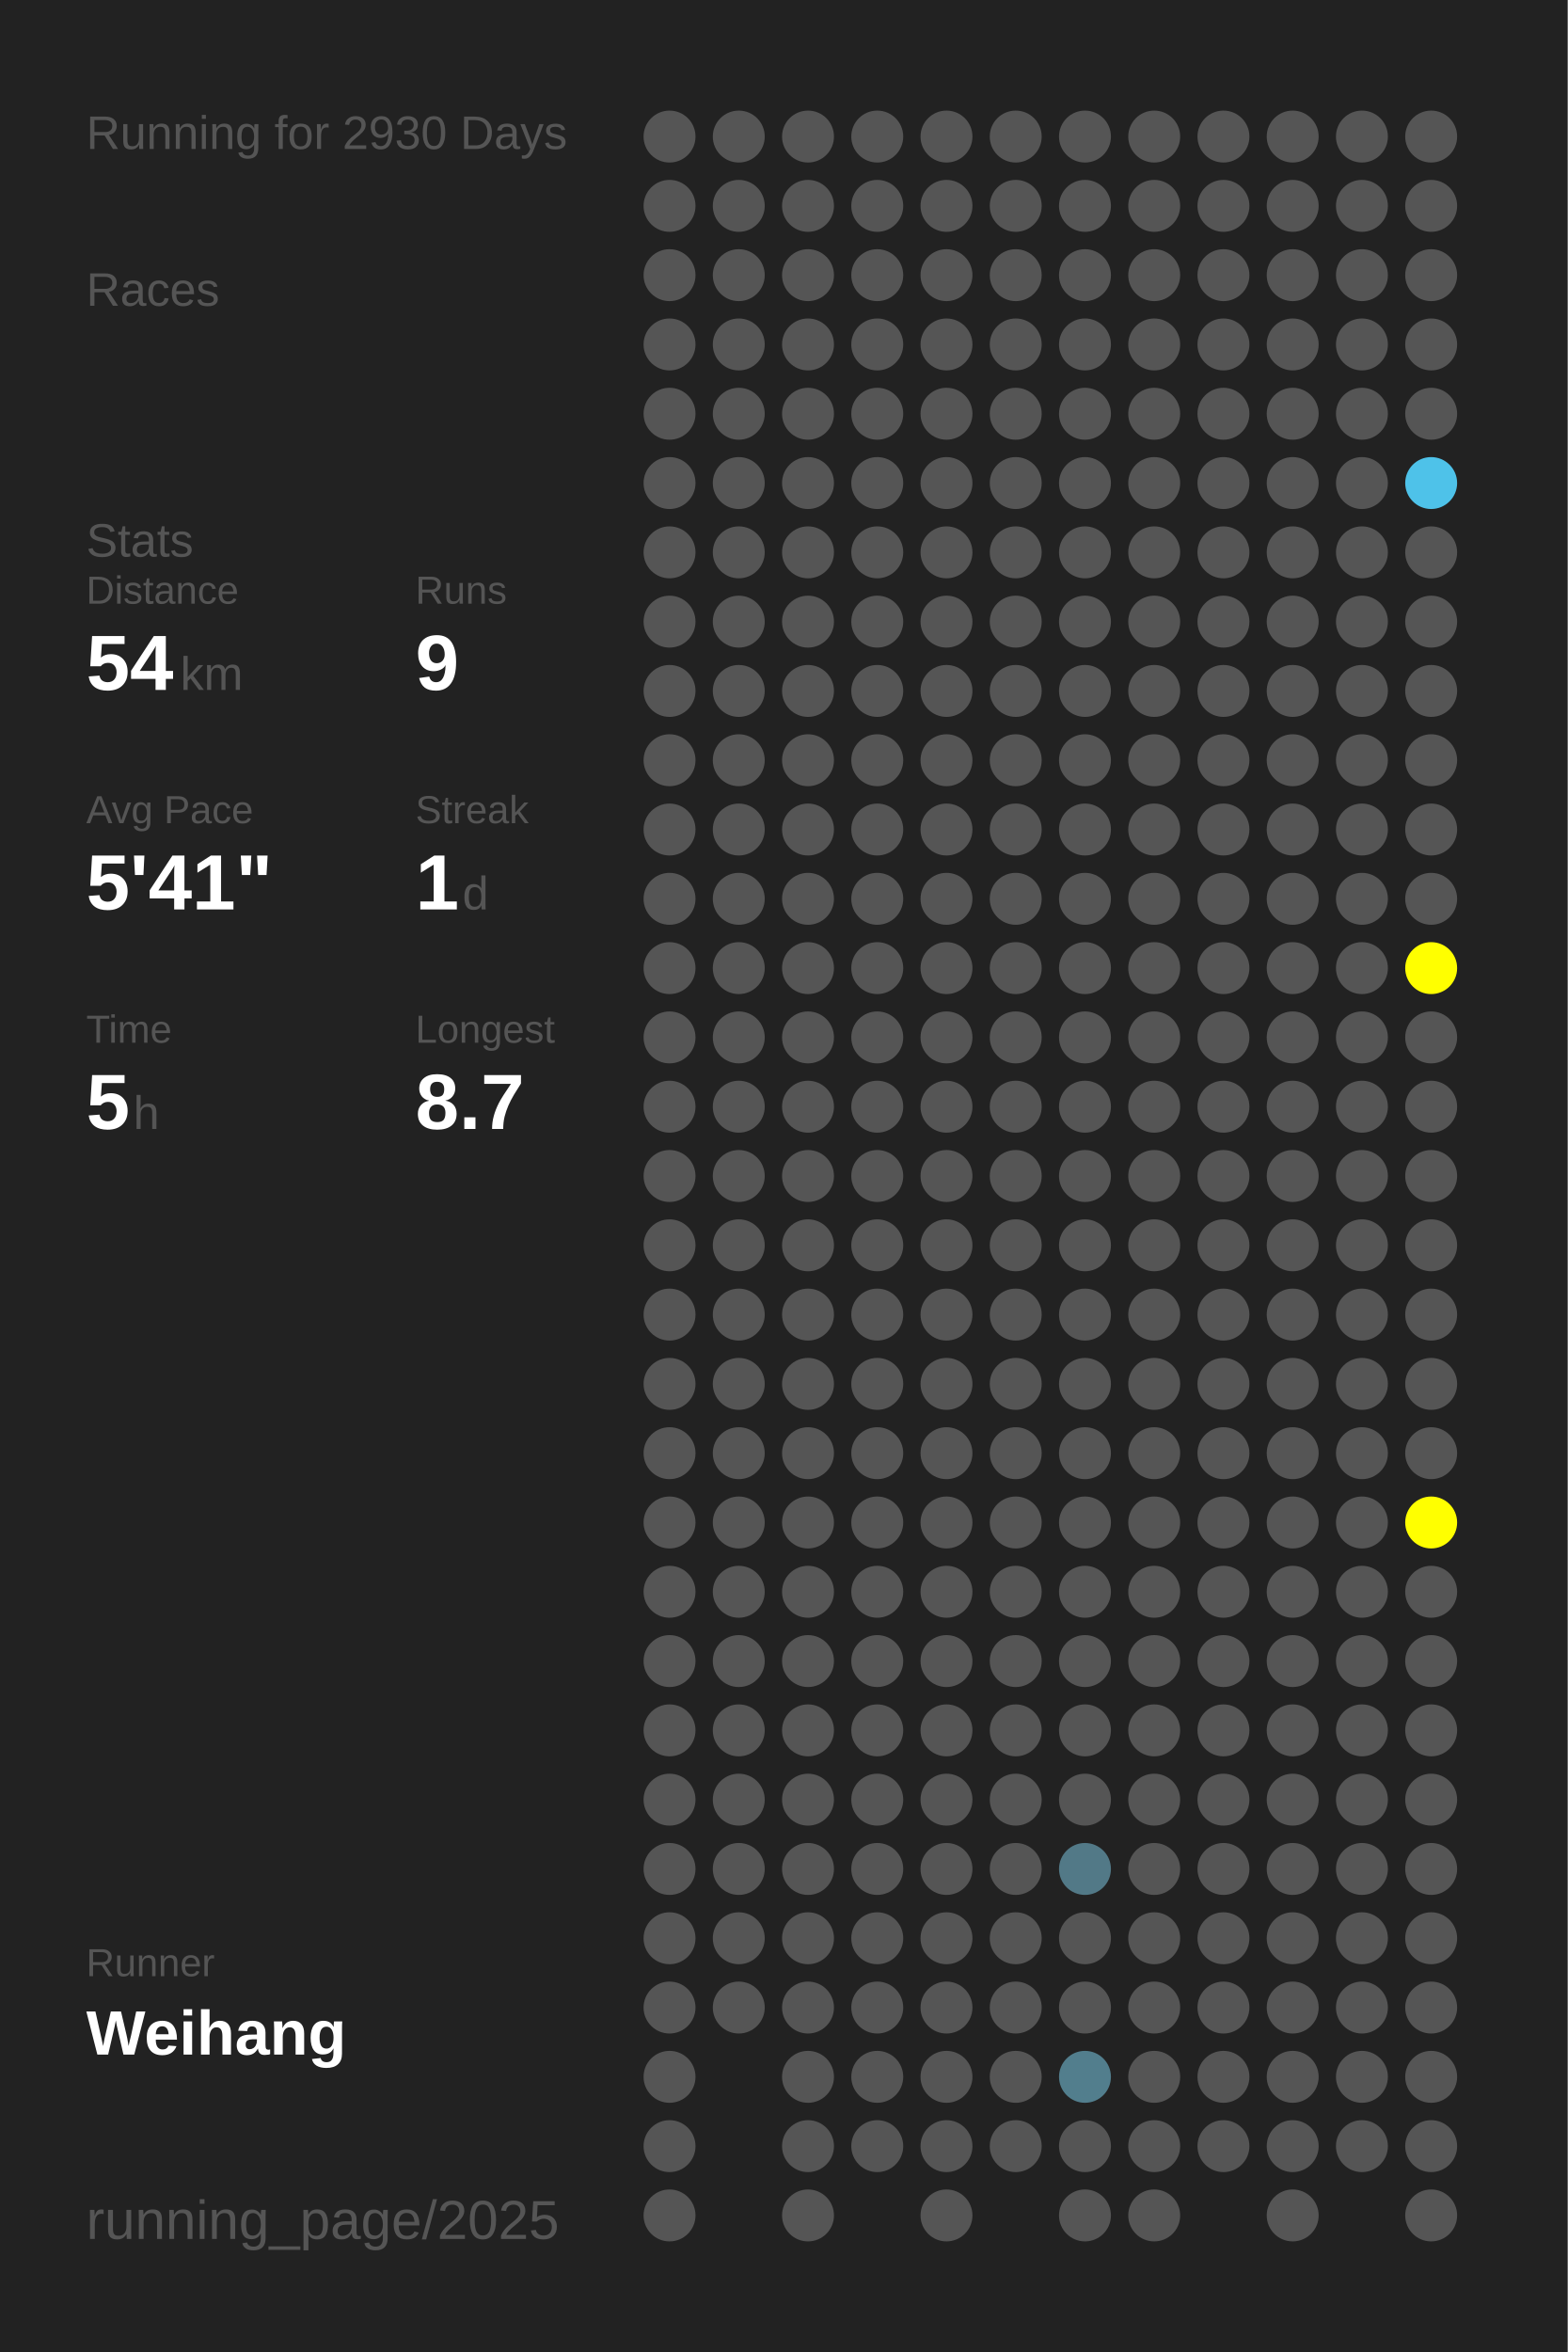
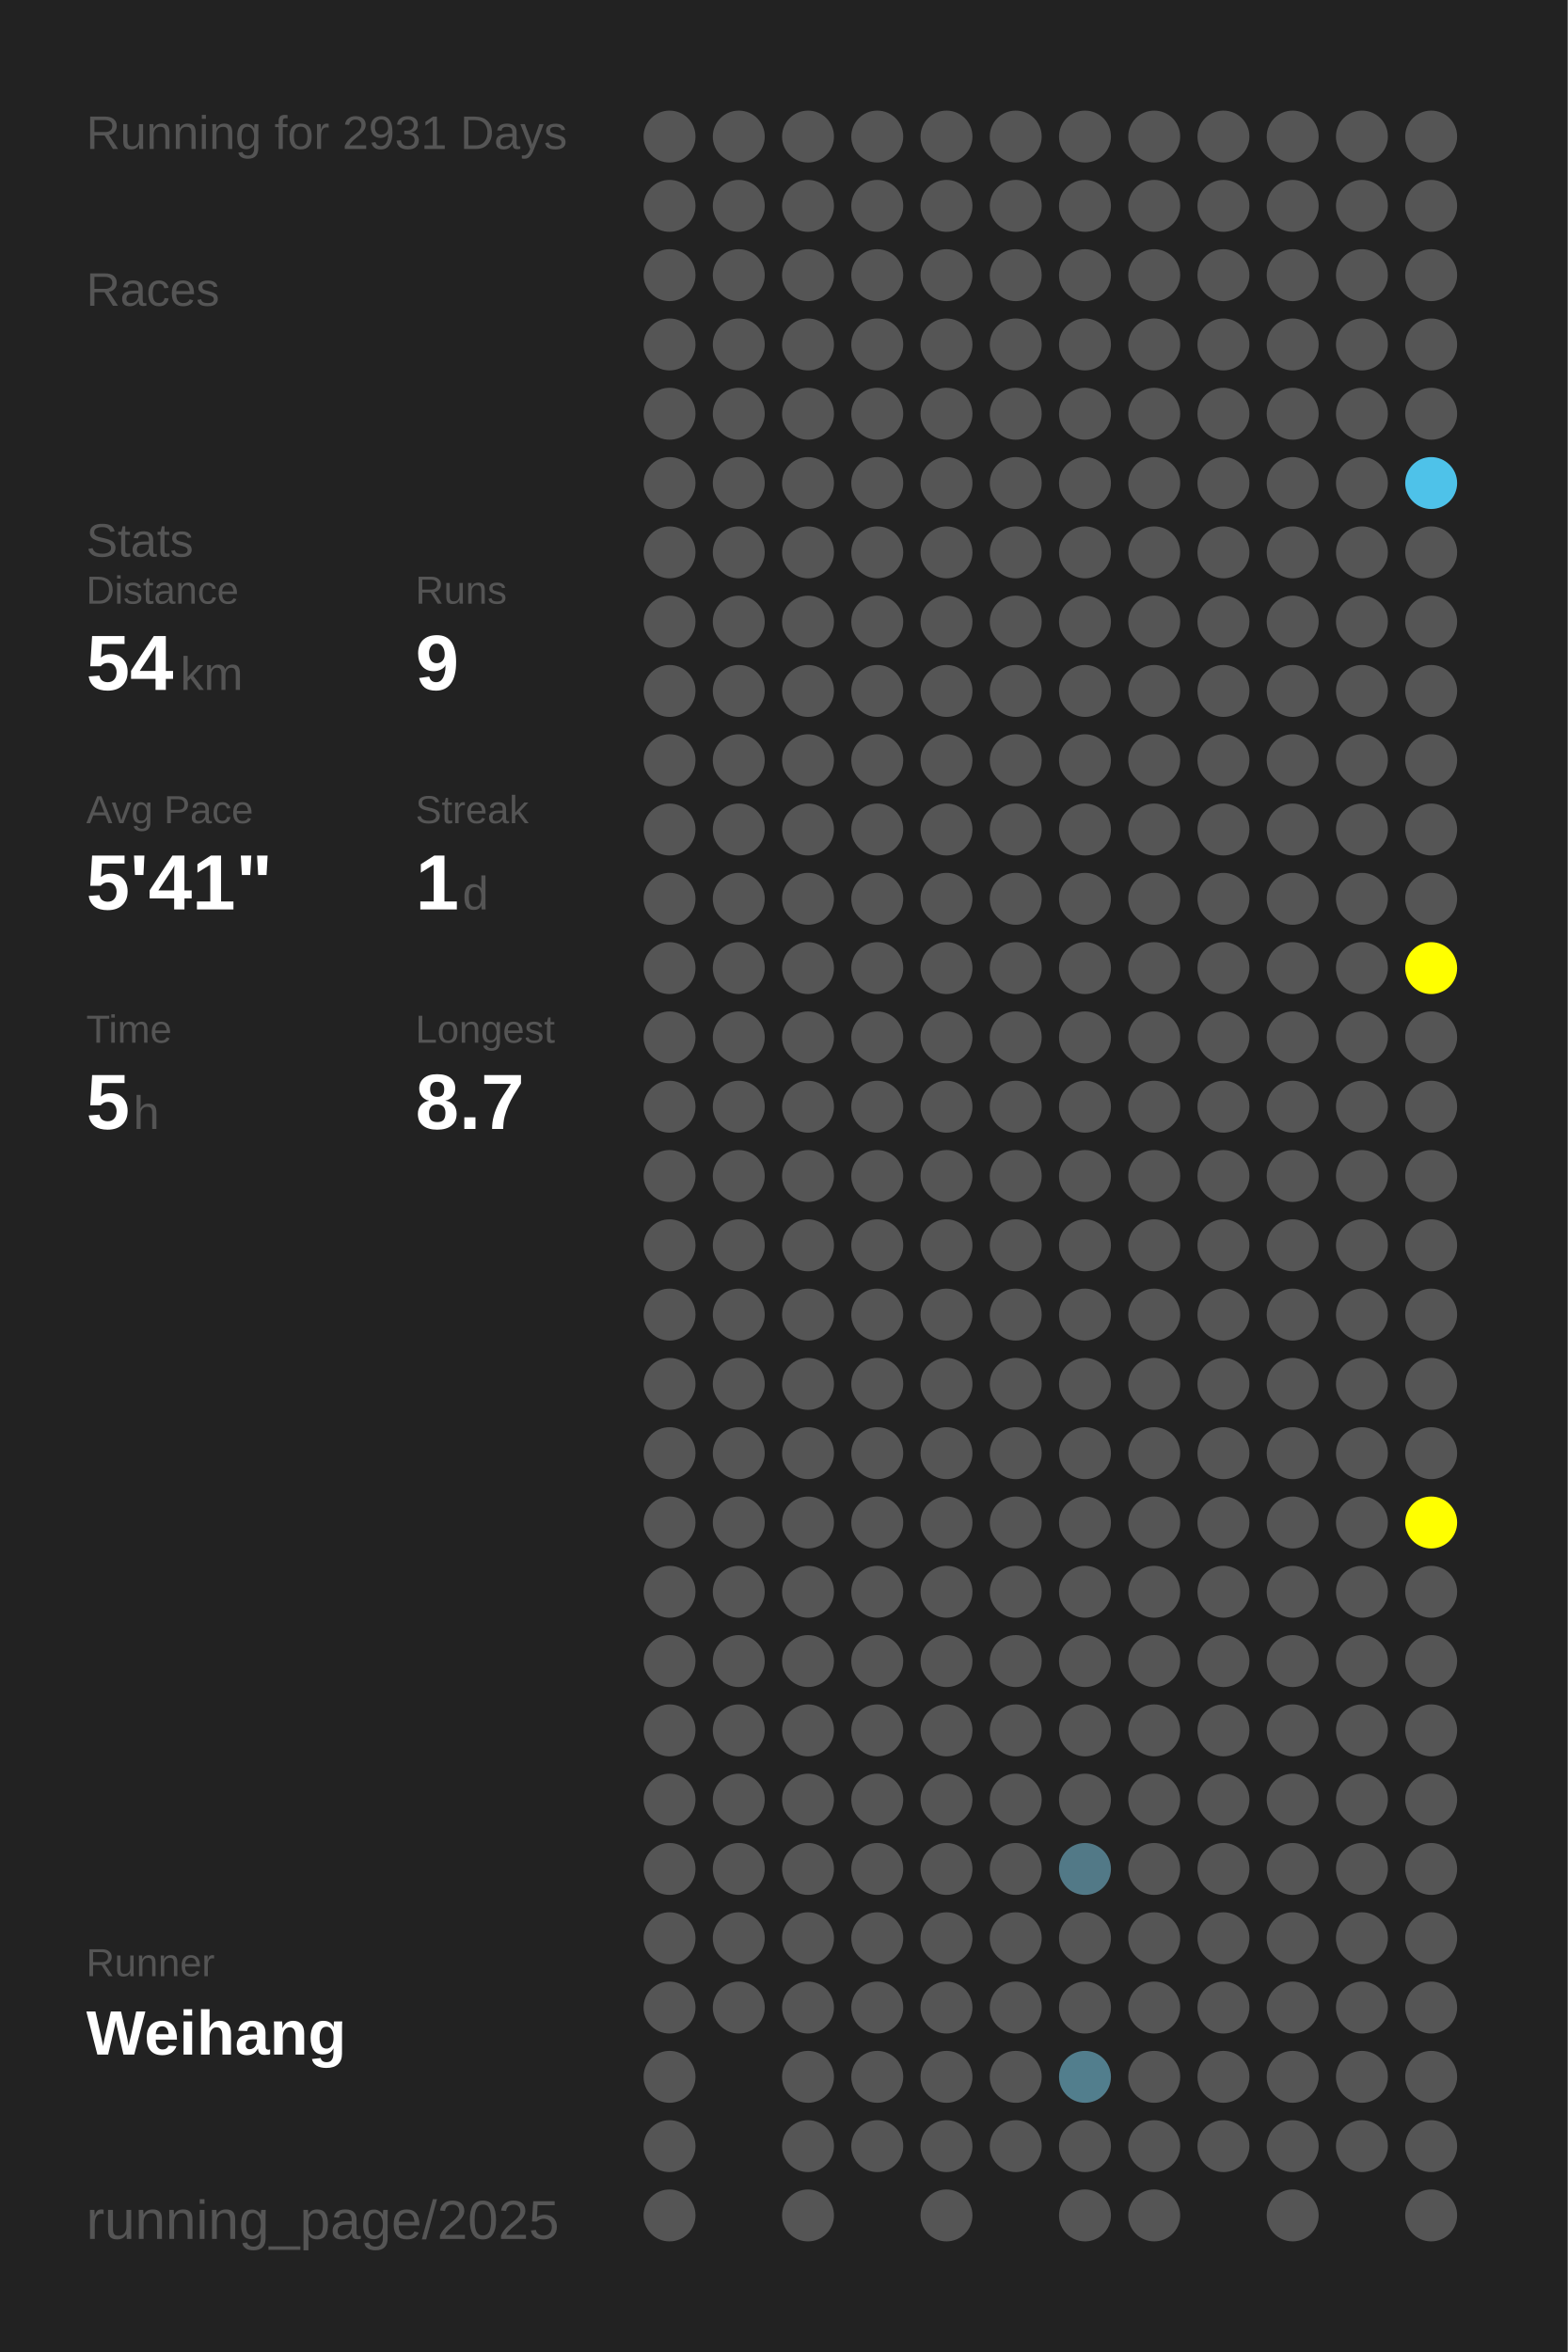
<svg xmlns="http://www.w3.org/2000/svg" baseProfile="full" height="300mm" version="1.1" viewBox="0,0,200,300" width="200mm">
  <defs />
  <rect fill="#222222" height="300" width="200" x="0" y="0" />
-   <text fill="#555555" style="font-size:6px; font-family:Arial;" x="11" y="19">Running for 2930 Days</text>
+   <text fill="#555555" style="font-size:6px; font-family:Arial;" x="11" y="19">Running for 2931 Days</text>
  <text fill="#555555" style="font-size:6px; font-family:Arial;" x="11" y="39">Races</text>
  <text fill="#555555" style="font-size:6px; font-family:Arial;" x="11" y="71">Stats</text>
  <text fill="#555555" style="font-size:5px; font-family:Arial;" x="11" y="77">Distance</text>
  <text fill="#FFFFFF" style="font-size:10px; font-family:Arial; font-weight:bold;" x="11" y="88">54</text>
  <text fill="#555555" style="font-size:6px; font-family:Arial;" x="23" y="88">km</text>
  <text fill="#555555" style="font-size:5px; font-family:Arial;" x="53" y="77">Runs</text>
  <text fill="#FFFFFF" style="font-size:10px; font-family:Arial; font-weight:bold;" x="53" y="88">9</text>
  <text fill="#555555" style="font-size:5px; font-family:Arial;" x="11" y="105">Avg Pace</text>
  <text fill="#FFFFFF" style="font-size:10px; font-family:Arial; font-weight:bold;" x="11" y="116">5'41"</text>
  <text fill="#555555" style="font-size:5px; font-family:Arial;" x="53" y="105">Streak</text>
  <text fill="#FFFFFF" style="font-size:10px; font-family:Arial; font-weight:bold;" x="53" y="116">1</text>
  <text fill="#555555" style="font-size:6px; font-family:Arial;" x="59" y="116">d</text>
  <text fill="#555555" style="font-size:5px; font-family:Arial;" x="11" y="133">Time</text>
  <text fill="#FFFFFF" style="font-size:10px; font-family:Arial; font-weight:bold;" x="11" y="144">5</text>
  <text fill="#555555" style="font-size:6px; font-family:Arial;" x="17" y="144">h</text>
  <text fill="#555555" style="font-size:5px; font-family:Arial;" x="53" y="133">Longest</text>
  <text fill="#FFFFFF" style="font-size:10px; font-family:Arial; font-weight:bold;" x="53" y="144">8.7</text>
  <text fill="#555555" style="font-size:5px; font-family:Arial;" x="11" y="252.065">Runner</text>
  <text fill="#FFFFFF" style="font-size:8px; font-family:Arial; font-weight:bold;" x="11" y="262.065">Weihang</text>
  <text fill="#555555" style="font-size:7px; font-family:Arial;" x="11" y="285.581">running_page/2025</text>
  <circle cx="85.417" cy="17.419" fill="#555555" r="3.312" />
  <circle cx="85.417" cy="26.258" fill="#555555" r="3.312" />
  <circle cx="85.417" cy="35.097" fill="#555555" r="3.312" />
  <circle cx="85.417" cy="43.935" fill="#555555" r="3.312" />
  <circle cx="85.417" cy="52.774" fill="#555555" r="3.312" />
  <circle cx="85.417" cy="61.613" fill="#555555" r="3.312" />
  <circle cx="85.417" cy="70.452" fill="#555555" r="3.312" />
  <circle cx="85.417" cy="79.29" fill="#555555" r="3.312" />
  <circle cx="85.417" cy="88.129" fill="#555555" r="3.312" />
  <circle cx="85.417" cy="96.968" fill="#555555" r="3.312" />
  <circle cx="85.417" cy="105.806" fill="#555555" r="3.312" />
  <circle cx="85.417" cy="114.645" fill="#555555" r="3.312" />
  <circle cx="85.417" cy="123.484" fill="#555555" r="3.312" />
  <circle cx="85.417" cy="132.323" fill="#555555" r="3.312" />
  <circle cx="85.417" cy="141.161" fill="#555555" r="3.312" />
  <circle cx="85.417" cy="150" fill="#555555" r="3.312" />
  <circle cx="85.417" cy="158.839" fill="#555555" r="3.312" />
  <circle cx="85.417" cy="167.677" fill="#555555" r="3.312" />
  <circle cx="85.417" cy="176.516" fill="#555555" r="3.312" />
  <circle cx="85.417" cy="185.355" fill="#555555" r="3.312" />
  <circle cx="85.417" cy="194.194" fill="#555555" r="3.312" />
  <circle cx="85.417" cy="203.032" fill="#555555" r="3.312" />
  <circle cx="85.417" cy="211.871" fill="#555555" r="3.312" />
  <circle cx="85.417" cy="220.71" fill="#555555" r="3.312" />
  <circle cx="85.417" cy="229.548" fill="#555555" r="3.312" />
  <circle cx="85.417" cy="238.387" fill="#555555" r="3.312" />
  <circle cx="85.417" cy="247.226" fill="#555555" r="3.312" />
  <circle cx="85.417" cy="256.065" fill="#555555" r="3.312" />
  <circle cx="85.417" cy="264.903" fill="#555555" r="3.312" />
  <circle cx="85.417" cy="273.742" fill="#555555" r="3.312" />
  <circle cx="85.417" cy="282.581" fill="#555555" r="3.312" />
  <circle cx="94.25" cy="17.419" fill="#555555" r="3.312" />
  <circle cx="94.25" cy="26.258" fill="#555555" r="3.312" />
  <circle cx="94.25" cy="35.097" fill="#555555" r="3.312" />
  <circle cx="94.25" cy="43.935" fill="#555555" r="3.312" />
  <circle cx="94.25" cy="52.774" fill="#555555" r="3.312" />
  <circle cx="94.25" cy="61.613" fill="#555555" r="3.312" />
  <circle cx="94.25" cy="70.452" fill="#555555" r="3.312" />
  <circle cx="94.25" cy="79.29" fill="#555555" r="3.312" />
  <circle cx="94.25" cy="88.129" fill="#555555" r="3.312" />
  <circle cx="94.25" cy="96.968" fill="#555555" r="3.312" />
  <circle cx="94.25" cy="105.806" fill="#555555" r="3.312" />
  <circle cx="94.25" cy="114.645" fill="#555555" r="3.312" />
  <circle cx="94.25" cy="123.484" fill="#555555" r="3.312" />
  <circle cx="94.25" cy="132.323" fill="#555555" r="3.312" />
  <circle cx="94.25" cy="141.161" fill="#555555" r="3.312" />
  <circle cx="94.25" cy="150" fill="#555555" r="3.312" />
  <circle cx="94.25" cy="158.839" fill="#555555" r="3.312" />
  <circle cx="94.25" cy="167.677" fill="#555555" r="3.312" />
  <circle cx="94.25" cy="176.516" fill="#555555" r="3.312" />
  <circle cx="94.25" cy="185.355" fill="#555555" r="3.312" />
  <circle cx="94.25" cy="194.194" fill="#555555" r="3.312" />
  <circle cx="94.25" cy="203.032" fill="#555555" r="3.312" />
  <circle cx="94.25" cy="211.871" fill="#555555" r="3.312" />
  <circle cx="94.25" cy="220.71" fill="#555555" r="3.312" />
  <circle cx="94.25" cy="229.548" fill="#555555" r="3.312" />
  <circle cx="94.25" cy="238.387" fill="#555555" r="3.312" />
  <circle cx="94.25" cy="247.226" fill="#555555" r="3.312" />
  <circle cx="94.25" cy="256.065" fill="#555555" r="3.312" />
  <circle cx="103.083" cy="17.419" fill="#555555" r="3.312" />
  <circle cx="103.083" cy="26.258" fill="#555555" r="3.312" />
  <circle cx="103.083" cy="35.097" fill="#555555" r="3.312" />
  <circle cx="103.083" cy="43.935" fill="#555555" r="3.312" />
  <circle cx="103.083" cy="52.774" fill="#555555" r="3.312" />
  <circle cx="103.083" cy="61.613" fill="#555555" r="3.312" />
  <circle cx="103.083" cy="70.452" fill="#555555" r="3.312" />
  <circle cx="103.083" cy="79.29" fill="#555555" r="3.312" />
  <circle cx="103.083" cy="88.129" fill="#555555" r="3.312" />
  <circle cx="103.083" cy="96.968" fill="#555555" r="3.312" />
  <circle cx="103.083" cy="105.806" fill="#555555" r="3.312" />
  <circle cx="103.083" cy="114.645" fill="#555555" r="3.312" />
  <circle cx="103.083" cy="123.484" fill="#555555" r="3.312" />
  <circle cx="103.083" cy="132.323" fill="#555555" r="3.312" />
  <circle cx="103.083" cy="141.161" fill="#555555" r="3.312" />
  <circle cx="103.083" cy="150" fill="#555555" r="3.312" />
  <circle cx="103.083" cy="158.839" fill="#555555" r="3.312" />
  <circle cx="103.083" cy="167.677" fill="#555555" r="3.312" />
  <circle cx="103.083" cy="176.516" fill="#555555" r="3.312" />
  <circle cx="103.083" cy="185.355" fill="#555555" r="3.312" />
  <circle cx="103.083" cy="194.194" fill="#555555" r="3.312" />
  <circle cx="103.083" cy="203.032" fill="#555555" r="3.312" />
  <circle cx="103.083" cy="211.871" fill="#555555" r="3.312" />
  <circle cx="103.083" cy="220.71" fill="#555555" r="3.312" />
  <circle cx="103.083" cy="229.548" fill="#555555" r="3.312" />
  <circle cx="103.083" cy="238.387" fill="#555555" r="3.312" />
  <circle cx="103.083" cy="247.226" fill="#555555" r="3.312" />
  <circle cx="103.083" cy="256.065" fill="#555555" r="3.312" />
  <circle cx="103.083" cy="264.903" fill="#555555" r="3.312" />
  <circle cx="103.083" cy="273.742" fill="#555555" r="3.312" />
  <circle cx="103.083" cy="282.581" fill="#555555" r="3.312" />
  <circle cx="111.917" cy="17.419" fill="#555555" r="3.312" />
  <circle cx="111.917" cy="26.258" fill="#555555" r="3.312" />
  <circle cx="111.917" cy="35.097" fill="#555555" r="3.312" />
  <circle cx="111.917" cy="43.935" fill="#555555" r="3.312" />
  <circle cx="111.917" cy="52.774" fill="#555555" r="3.312" />
  <circle cx="111.917" cy="61.613" fill="#555555" r="3.312" />
  <circle cx="111.917" cy="70.452" fill="#555555" r="3.312" />
  <circle cx="111.917" cy="79.29" fill="#555555" r="3.312" />
  <circle cx="111.917" cy="88.129" fill="#555555" r="3.312" />
  <circle cx="111.917" cy="96.968" fill="#555555" r="3.312" />
  <circle cx="111.917" cy="105.806" fill="#555555" r="3.312" />
  <circle cx="111.917" cy="114.645" fill="#555555" r="3.312" />
  <circle cx="111.917" cy="123.484" fill="#555555" r="3.312" />
  <circle cx="111.917" cy="132.323" fill="#555555" r="3.312" />
  <circle cx="111.917" cy="141.161" fill="#555555" r="3.312" />
  <circle cx="111.917" cy="150" fill="#555555" r="3.312" />
  <circle cx="111.917" cy="158.839" fill="#555555" r="3.312" />
  <circle cx="111.917" cy="167.677" fill="#555555" r="3.312" />
  <circle cx="111.917" cy="176.516" fill="#555555" r="3.312" />
  <circle cx="111.917" cy="185.355" fill="#555555" r="3.312" />
  <circle cx="111.917" cy="194.194" fill="#555555" r="3.312" />
  <circle cx="111.917" cy="203.032" fill="#555555" r="3.312" />
  <circle cx="111.917" cy="211.871" fill="#555555" r="3.312" />
  <circle cx="111.917" cy="220.71" fill="#555555" r="3.312" />
  <circle cx="111.917" cy="229.548" fill="#555555" r="3.312" />
  <circle cx="111.917" cy="238.387" fill="#555555" r="3.312" />
  <circle cx="111.917" cy="247.226" fill="#555555" r="3.312" />
  <circle cx="111.917" cy="256.065" fill="#555555" r="3.312" />
  <circle cx="111.917" cy="264.903" fill="#555555" r="3.312" />
  <circle cx="111.917" cy="273.742" fill="#555555" r="3.312" />
  <circle cx="120.75" cy="17.419" fill="#555555" r="3.312" />
  <circle cx="120.75" cy="26.258" fill="#555555" r="3.312" />
  <circle cx="120.75" cy="35.097" fill="#555555" r="3.312" />
  <circle cx="120.75" cy="43.935" fill="#555555" r="3.312" />
  <circle cx="120.75" cy="52.774" fill="#555555" r="3.312" />
  <circle cx="120.75" cy="61.613" fill="#555555" r="3.312" />
  <circle cx="120.75" cy="70.452" fill="#555555" r="3.312" />
  <circle cx="120.75" cy="79.29" fill="#555555" r="3.312" />
  <circle cx="120.75" cy="88.129" fill="#555555" r="3.312" />
  <circle cx="120.75" cy="96.968" fill="#555555" r="3.312" />
  <circle cx="120.75" cy="105.806" fill="#555555" r="3.312" />
  <circle cx="120.75" cy="114.645" fill="#555555" r="3.312" />
  <circle cx="120.75" cy="123.484" fill="#555555" r="3.312" />
  <circle cx="120.75" cy="132.323" fill="#555555" r="3.312" />
  <circle cx="120.75" cy="141.161" fill="#555555" r="3.312" />
  <circle cx="120.75" cy="150" fill="#555555" r="3.312" />
  <circle cx="120.75" cy="158.839" fill="#555555" r="3.312" />
  <circle cx="120.75" cy="167.677" fill="#555555" r="3.312" />
  <circle cx="120.75" cy="176.516" fill="#555555" r="3.312" />
  <circle cx="120.75" cy="185.355" fill="#555555" r="3.312" />
  <circle cx="120.75" cy="194.194" fill="#555555" r="3.312" />
  <circle cx="120.75" cy="203.032" fill="#555555" r="3.312" />
  <circle cx="120.75" cy="211.871" fill="#555555" r="3.312" />
  <circle cx="120.75" cy="220.71" fill="#555555" r="3.312" />
  <circle cx="120.75" cy="229.548" fill="#555555" r="3.312" />
  <circle cx="120.75" cy="238.387" fill="#555555" r="3.312" />
  <circle cx="120.75" cy="247.226" fill="#555555" r="3.312" />
  <circle cx="120.75" cy="256.065" fill="#555555" r="3.312" />
  <circle cx="120.75" cy="264.903" fill="#555555" r="3.312" />
  <circle cx="120.75" cy="273.742" fill="#555555" r="3.312" />
  <circle cx="120.75" cy="282.581" fill="#555555" r="3.312" />
  <circle cx="129.583" cy="17.419" fill="#555555" r="3.312" />
  <circle cx="129.583" cy="26.258" fill="#555555" r="3.312" />
  <circle cx="129.583" cy="35.097" fill="#555555" r="3.312" />
  <circle cx="129.583" cy="43.935" fill="#555555" r="3.312" />
  <circle cx="129.583" cy="52.774" fill="#555555" r="3.312" />
  <circle cx="129.583" cy="61.613" fill="#555555" r="3.312" />
  <circle cx="129.583" cy="70.452" fill="#555555" r="3.312" />
  <circle cx="129.583" cy="79.29" fill="#555555" r="3.312" />
  <circle cx="129.583" cy="88.129" fill="#555555" r="3.312" />
  <circle cx="129.583" cy="96.968" fill="#555555" r="3.312" />
  <circle cx="129.583" cy="105.806" fill="#555555" r="3.312" />
  <circle cx="129.583" cy="114.645" fill="#555555" r="3.312" />
  <circle cx="129.583" cy="123.484" fill="#555555" r="3.312" />
  <circle cx="129.583" cy="132.323" fill="#555555" r="3.312" />
  <circle cx="129.583" cy="141.161" fill="#555555" r="3.312" />
  <circle cx="129.583" cy="150" fill="#555555" r="3.312" />
  <circle cx="129.583" cy="158.839" fill="#555555" r="3.312" />
  <circle cx="129.583" cy="167.677" fill="#555555" r="3.312" />
  <circle cx="129.583" cy="176.516" fill="#555555" r="3.312" />
  <circle cx="129.583" cy="185.355" fill="#555555" r="3.312" />
  <circle cx="129.583" cy="194.194" fill="#555555" r="3.312" />
  <circle cx="129.583" cy="203.032" fill="#555555" r="3.312" />
  <circle cx="129.583" cy="211.871" fill="#555555" r="3.312" />
  <circle cx="129.583" cy="220.71" fill="#555555" r="3.312" />
  <circle cx="129.583" cy="229.548" fill="#555555" r="3.312" />
  <circle cx="129.583" cy="238.387" fill="#555555" r="3.312" />
  <circle cx="129.583" cy="247.226" fill="#555555" r="3.312" />
  <circle cx="129.583" cy="256.065" fill="#555555" r="3.312" />
  <circle cx="129.583" cy="264.903" fill="#555555" r="3.312" />
  <circle cx="129.583" cy="273.742" fill="#555555" r="3.312" />
  <circle cx="138.417" cy="17.419" fill="#555555" r="3.312" />
  <circle cx="138.417" cy="26.258" fill="#555555" r="3.312" />
  <circle cx="138.417" cy="35.097" fill="#555555" r="3.312" />
  <circle cx="138.417" cy="43.935" fill="#555555" r="3.312" />
  <circle cx="138.417" cy="52.774" fill="#555555" r="3.312" />
  <circle cx="138.417" cy="61.613" fill="#555555" r="3.312" />
  <circle cx="138.417" cy="70.452" fill="#555555" r="3.312" />
  <circle cx="138.417" cy="79.29" fill="#555555" r="3.312" />
  <circle cx="138.417" cy="88.129" fill="#555555" r="3.312" />
  <circle cx="138.417" cy="96.968" fill="#555555" r="3.312" />
  <circle cx="138.417" cy="105.806" fill="#555555" r="3.312" />
  <circle cx="138.417" cy="114.645" fill="#555555" r="3.312" />
  <circle cx="138.417" cy="123.484" fill="#555555" r="3.312" />
  <circle cx="138.417" cy="132.323" fill="#555555" r="3.312" />
  <circle cx="138.417" cy="141.161" fill="#555555" r="3.312" />
  <circle cx="138.417" cy="150" fill="#555555" r="3.312" />
  <circle cx="138.417" cy="158.839" fill="#555555" r="3.312" />
  <circle cx="138.417" cy="167.677" fill="#555555" r="3.312" />
  <circle cx="138.417" cy="176.516" fill="#555555" r="3.312" />
  <circle cx="138.417" cy="185.355" fill="#555555" r="3.312" />
  <circle cx="138.417" cy="194.194" fill="#555555" r="3.312" />
  <circle cx="138.417" cy="203.032" fill="#555555" r="3.312" />
  <circle cx="138.417" cy="211.871" fill="#555555" r="3.312" />
  <circle cx="138.417" cy="220.71" fill="#555555" r="3.312" />
  <circle cx="138.417" cy="229.548" fill="#555555" r="3.312" />
  <circle cx="138.417" cy="238.387" fill="#527987" r="3.312" />
  <circle cx="138.417" cy="247.226" fill="#555555" r="3.312" />
  <circle cx="138.417" cy="256.065" fill="#555555" r="3.312" />
  <circle cx="138.417" cy="264.903" fill="#527e8d" r="3.312" />
  <circle cx="138.417" cy="273.742" fill="#555555" r="3.312" />
  <circle cx="138.417" cy="282.581" fill="#555555" r="3.312" />
  <circle cx="147.25" cy="17.419" fill="#555555" r="3.312" />
  <circle cx="147.25" cy="26.258" fill="#555555" r="3.312" />
  <circle cx="147.25" cy="35.097" fill="#555555" r="3.312" />
  <circle cx="147.25" cy="43.935" fill="#555555" r="3.312" />
  <circle cx="147.25" cy="52.774" fill="#555555" r="3.312" />
  <circle cx="147.25" cy="61.613" fill="#555555" r="3.312" />
  <circle cx="147.25" cy="70.452" fill="#555555" r="3.312" />
  <circle cx="147.25" cy="79.29" fill="#555555" r="3.312" />
  <circle cx="147.25" cy="88.129" fill="#555555" r="3.312" />
  <circle cx="147.25" cy="96.968" fill="#555555" r="3.312" />
  <circle cx="147.25" cy="105.806" fill="#555555" r="3.312" />
  <circle cx="147.25" cy="114.645" fill="#555555" r="3.312" />
  <circle cx="147.25" cy="123.484" fill="#555555" r="3.312" />
  <circle cx="147.25" cy="132.323" fill="#555555" r="3.312" />
  <circle cx="147.25" cy="141.161" fill="#555555" r="3.312" />
  <circle cx="147.25" cy="150" fill="#555555" r="3.312" />
  <circle cx="147.25" cy="158.839" fill="#555555" r="3.312" />
  <circle cx="147.25" cy="167.677" fill="#555555" r="3.312" />
  <circle cx="147.25" cy="176.516" fill="#555555" r="3.312" />
  <circle cx="147.25" cy="185.355" fill="#555555" r="3.312" />
  <circle cx="147.25" cy="194.194" fill="#555555" r="3.312" />
  <circle cx="147.25" cy="203.032" fill="#555555" r="3.312" />
  <circle cx="147.25" cy="211.871" fill="#555555" r="3.312" />
  <circle cx="147.25" cy="220.71" fill="#555555" r="3.312" />
  <circle cx="147.25" cy="229.548" fill="#555555" r="3.312" />
  <circle cx="147.25" cy="238.387" fill="#555555" r="3.312" />
  <circle cx="147.25" cy="247.226" fill="#555555" r="3.312" />
  <circle cx="147.25" cy="256.065" fill="#555555" r="3.312" />
  <circle cx="147.25" cy="264.903" fill="#555555" r="3.312" />
  <circle cx="147.25" cy="273.742" fill="#555555" r="3.312" />
  <circle cx="147.25" cy="282.581" fill="#555555" r="3.312" />
  <circle cx="156.083" cy="17.419" fill="#555555" r="3.312" />
  <circle cx="156.083" cy="26.258" fill="#555555" r="3.312" />
  <circle cx="156.083" cy="35.097" fill="#555555" r="3.312" />
  <circle cx="156.083" cy="43.935" fill="#555555" r="3.312" />
  <circle cx="156.083" cy="52.774" fill="#555555" r="3.312" />
  <circle cx="156.083" cy="61.613" fill="#555555" r="3.312" />
  <circle cx="156.083" cy="70.452" fill="#555555" r="3.312" />
  <circle cx="156.083" cy="79.29" fill="#555555" r="3.312" />
  <circle cx="156.083" cy="88.129" fill="#555555" r="3.312" />
  <circle cx="156.083" cy="96.968" fill="#555555" r="3.312" />
  <circle cx="156.083" cy="105.806" fill="#555555" r="3.312" />
  <circle cx="156.083" cy="114.645" fill="#555555" r="3.312" />
  <circle cx="156.083" cy="123.484" fill="#555555" r="3.312" />
  <circle cx="156.083" cy="132.323" fill="#555555" r="3.312" />
  <circle cx="156.083" cy="141.161" fill="#555555" r="3.312" />
  <circle cx="156.083" cy="150" fill="#555555" r="3.312" />
  <circle cx="156.083" cy="158.839" fill="#555555" r="3.312" />
  <circle cx="156.083" cy="167.677" fill="#555555" r="3.312" />
  <circle cx="156.083" cy="176.516" fill="#555555" r="3.312" />
  <circle cx="156.083" cy="185.355" fill="#555555" r="3.312" />
  <circle cx="156.083" cy="194.194" fill="#555555" r="3.312" />
  <circle cx="156.083" cy="203.032" fill="#555555" r="3.312" />
  <circle cx="156.083" cy="211.871" fill="#555555" r="3.312" />
  <circle cx="156.083" cy="220.71" fill="#555555" r="3.312" />
  <circle cx="156.083" cy="229.548" fill="#555555" r="3.312" />
  <circle cx="156.083" cy="238.387" fill="#555555" r="3.312" />
  <circle cx="156.083" cy="247.226" fill="#555555" r="3.312" />
  <circle cx="156.083" cy="256.065" fill="#555555" r="3.312" />
  <circle cx="156.083" cy="264.903" fill="#555555" r="3.312" />
  <circle cx="156.083" cy="273.742" fill="#555555" r="3.312" />
  <circle cx="164.917" cy="17.419" fill="#555555" r="3.312" />
  <circle cx="164.917" cy="26.258" fill="#555555" r="3.312" />
  <circle cx="164.917" cy="35.097" fill="#555555" r="3.312" />
  <circle cx="164.917" cy="43.935" fill="#555555" r="3.312" />
  <circle cx="164.917" cy="52.774" fill="#555555" r="3.312" />
  <circle cx="164.917" cy="61.613" fill="#555555" r="3.312" />
  <circle cx="164.917" cy="70.452" fill="#555555" r="3.312" />
  <circle cx="164.917" cy="79.29" fill="#555555" r="3.312" />
  <circle cx="164.917" cy="88.129" fill="#555555" r="3.312" />
  <circle cx="164.917" cy="96.968" fill="#555555" r="3.312" />
  <circle cx="164.917" cy="105.806" fill="#555555" r="3.312" />
  <circle cx="164.917" cy="114.645" fill="#555555" r="3.312" />
  <circle cx="164.917" cy="123.484" fill="#555555" r="3.312" />
  <circle cx="164.917" cy="132.323" fill="#555555" r="3.312" />
  <circle cx="164.917" cy="141.161" fill="#555555" r="3.312" />
  <circle cx="164.917" cy="150" fill="#555555" r="3.312" />
  <circle cx="164.917" cy="158.839" fill="#555555" r="3.312" />
  <circle cx="164.917" cy="167.677" fill="#555555" r="3.312" />
  <circle cx="164.917" cy="176.516" fill="#555555" r="3.312" />
  <circle cx="164.917" cy="185.355" fill="#555555" r="3.312" />
  <circle cx="164.917" cy="194.194" fill="#555555" r="3.312" />
  <circle cx="164.917" cy="203.032" fill="#555555" r="3.312" />
  <circle cx="164.917" cy="211.871" fill="#555555" r="3.312" />
  <circle cx="164.917" cy="220.71" fill="#555555" r="3.312" />
  <circle cx="164.917" cy="229.548" fill="#555555" r="3.312" />
  <circle cx="164.917" cy="238.387" fill="#555555" r="3.312" />
  <circle cx="164.917" cy="247.226" fill="#555555" r="3.312" />
  <circle cx="164.917" cy="256.065" fill="#555555" r="3.312" />
  <circle cx="164.917" cy="264.903" fill="#555555" r="3.312" />
  <circle cx="164.917" cy="273.742" fill="#555555" r="3.312" />
  <circle cx="164.917" cy="282.581" fill="#555555" r="3.312" />
  <circle cx="173.75" cy="17.419" fill="#555555" r="3.312" />
  <circle cx="173.75" cy="26.258" fill="#555555" r="3.312" />
  <circle cx="173.75" cy="35.097" fill="#555555" r="3.312" />
  <circle cx="173.75" cy="43.935" fill="#555555" r="3.312" />
  <circle cx="173.75" cy="52.774" fill="#555555" r="3.312" />
  <circle cx="173.75" cy="61.613" fill="#555555" r="3.312" />
  <circle cx="173.75" cy="70.452" fill="#555555" r="3.312" />
  <circle cx="173.75" cy="79.29" fill="#555555" r="3.312" />
  <circle cx="173.75" cy="88.129" fill="#555555" r="3.312" />
  <circle cx="173.75" cy="96.968" fill="#555555" r="3.312" />
  <circle cx="173.75" cy="105.806" fill="#555555" r="3.312" />
  <circle cx="173.75" cy="114.645" fill="#555555" r="3.312" />
  <circle cx="173.75" cy="123.484" fill="#555555" r="3.312" />
  <circle cx="173.75" cy="132.323" fill="#555555" r="3.312" />
  <circle cx="173.75" cy="141.161" fill="#555555" r="3.312" />
  <circle cx="173.75" cy="150" fill="#555555" r="3.312" />
  <circle cx="173.75" cy="158.839" fill="#555555" r="3.312" />
  <circle cx="173.75" cy="167.677" fill="#555555" r="3.312" />
  <circle cx="173.75" cy="176.516" fill="#555555" r="3.312" />
  <circle cx="173.75" cy="185.355" fill="#555555" r="3.312" />
  <circle cx="173.75" cy="194.194" fill="#555555" r="3.312" />
  <circle cx="173.75" cy="203.032" fill="#555555" r="3.312" />
  <circle cx="173.75" cy="211.871" fill="#555555" r="3.312" />
  <circle cx="173.75" cy="220.71" fill="#555555" r="3.312" />
  <circle cx="173.75" cy="229.548" fill="#555555" r="3.312" />
  <circle cx="173.75" cy="238.387" fill="#555555" r="3.312" />
  <circle cx="173.75" cy="247.226" fill="#555555" r="3.312" />
  <circle cx="173.75" cy="256.065" fill="#555555" r="3.312" />
  <circle cx="173.75" cy="264.903" fill="#555555" r="3.312" />
  <circle cx="173.75" cy="273.742" fill="#555555" r="3.312" />
  <circle cx="182.583" cy="17.419" fill="#555555" r="3.312" />
  <circle cx="182.583" cy="26.258" fill="#555555" r="3.312" />
  <circle cx="182.583" cy="35.097" fill="#555555" r="3.312" />
  <circle cx="182.583" cy="43.935" fill="#555555" r="3.312" />
  <circle cx="182.583" cy="52.774" fill="#555555" r="3.312" />
  <circle cx="182.583" cy="61.613" fill="#4ec2e9" r="3.312" />
  <circle cx="182.583" cy="70.452" fill="#555555" r="3.312" />
  <circle cx="182.583" cy="79.29" fill="#555555" r="3.312" />
  <circle cx="182.583" cy="88.129" fill="#555555" r="3.312" />
  <circle cx="182.583" cy="96.968" fill="#555555" r="3.312" />
  <circle cx="182.583" cy="105.806" fill="#555555" r="3.312" />
  <circle cx="182.583" cy="114.645" fill="#555555" r="3.312" />
  <circle cx="182.583" cy="123.484" fill="#FFFF00" r="3.312" />
  <circle cx="182.583" cy="132.323" fill="#555555" r="3.312" />
  <circle cx="182.583" cy="141.161" fill="#555555" r="3.312" />
  <circle cx="182.583" cy="150" fill="#555555" r="3.312" />
  <circle cx="182.583" cy="158.839" fill="#555555" r="3.312" />
  <circle cx="182.583" cy="167.677" fill="#555555" r="3.312" />
  <circle cx="182.583" cy="176.516" fill="#555555" r="3.312" />
  <circle cx="182.583" cy="185.355" fill="#555555" r="3.312" />
  <circle cx="182.583" cy="194.194" fill="#FFFF00" r="3.312" />
  <circle cx="182.583" cy="203.032" fill="#555555" r="3.312" />
  <circle cx="182.583" cy="211.871" fill="#555555" r="3.312" />
  <circle cx="182.583" cy="220.71" fill="#555555" r="3.312" />
  <circle cx="182.583" cy="229.548" fill="#555555" r="3.312" />
  <circle cx="182.583" cy="238.387" fill="#555555" r="3.312" />
  <circle cx="182.583" cy="247.226" fill="#555555" r="3.312" />
  <circle cx="182.583" cy="256.065" fill="#555555" r="3.312" />
  <circle cx="182.583" cy="264.903" fill="#555555" r="3.312" />
  <circle cx="182.583" cy="273.742" fill="#555555" r="3.312" />
  <circle cx="182.583" cy="282.581" fill="#555555" r="3.312" />
</svg>
